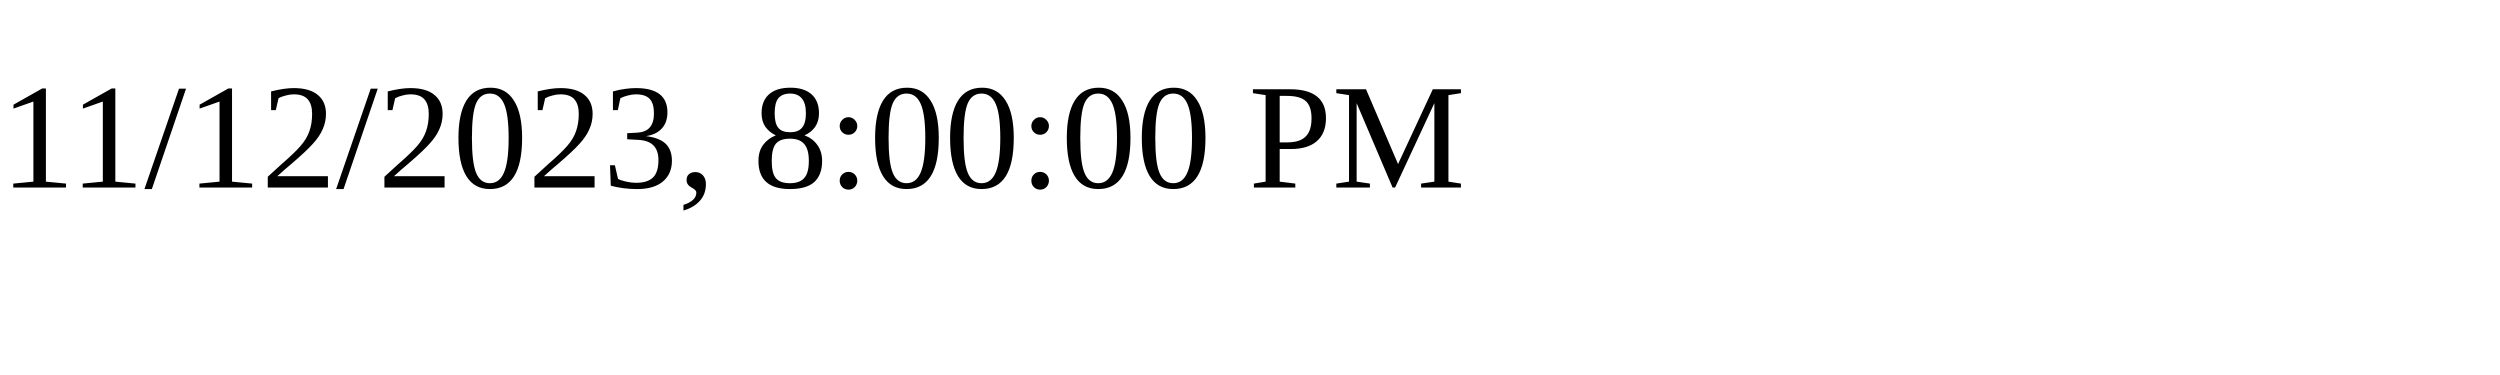
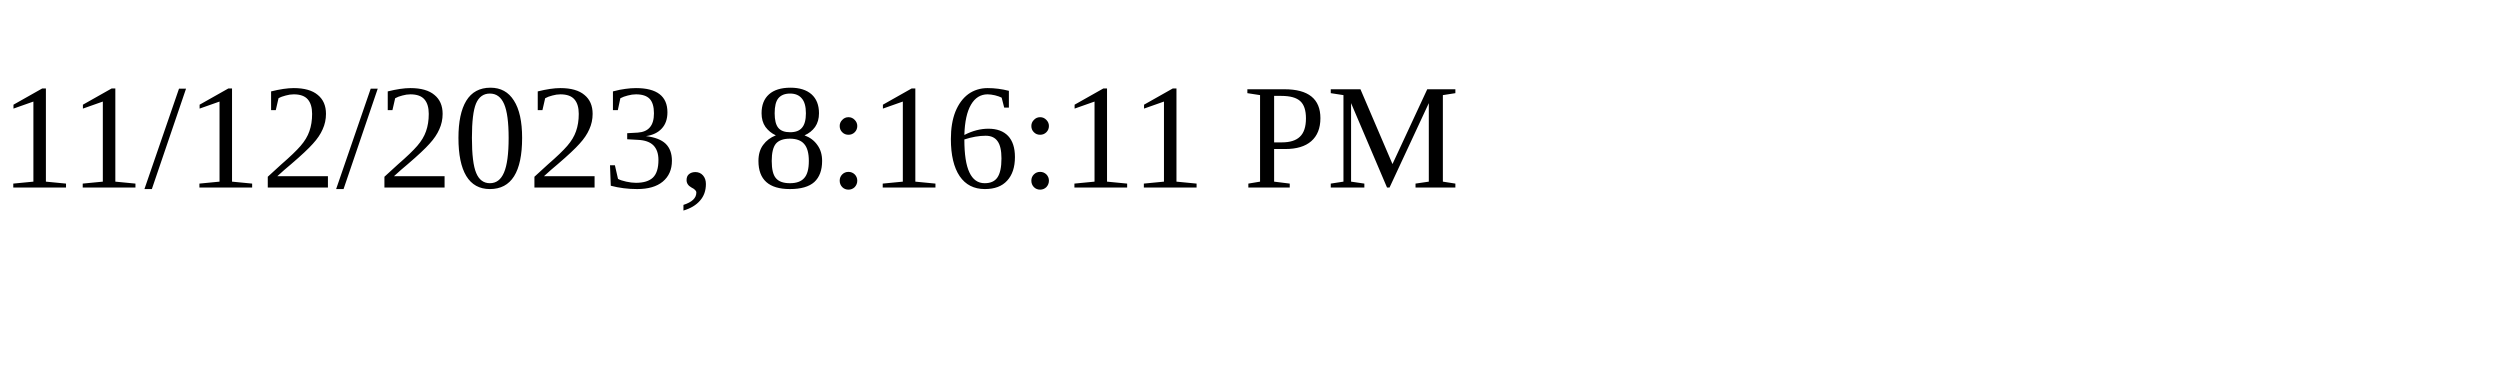
<svg xmlns="http://www.w3.org/2000/svg" height="30" width="200">
-   <text x="0" y="15">11/12/2023, 8:00:00 PM</text>
+   <text x="0" y="15">11/12/2023, 8:16:11 PM</text>
</svg>
